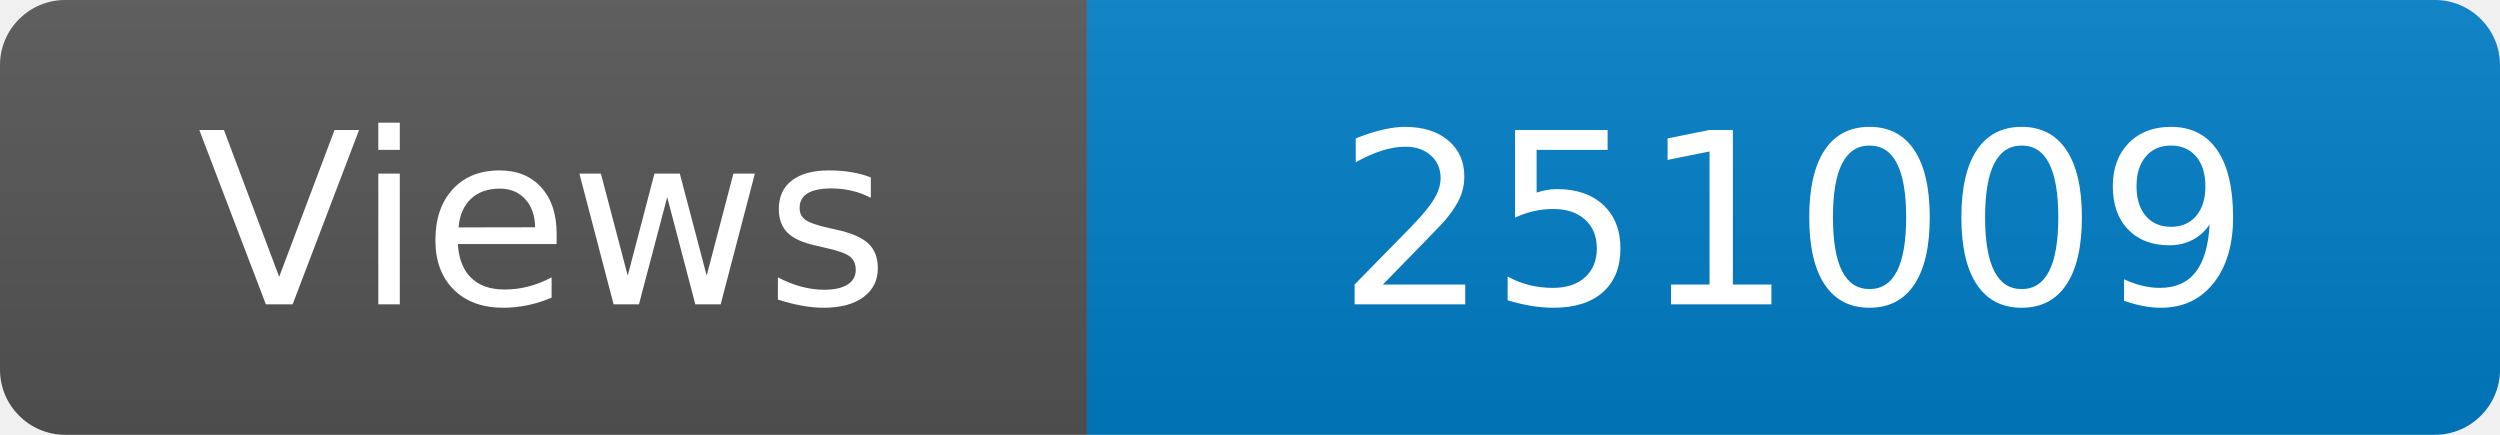
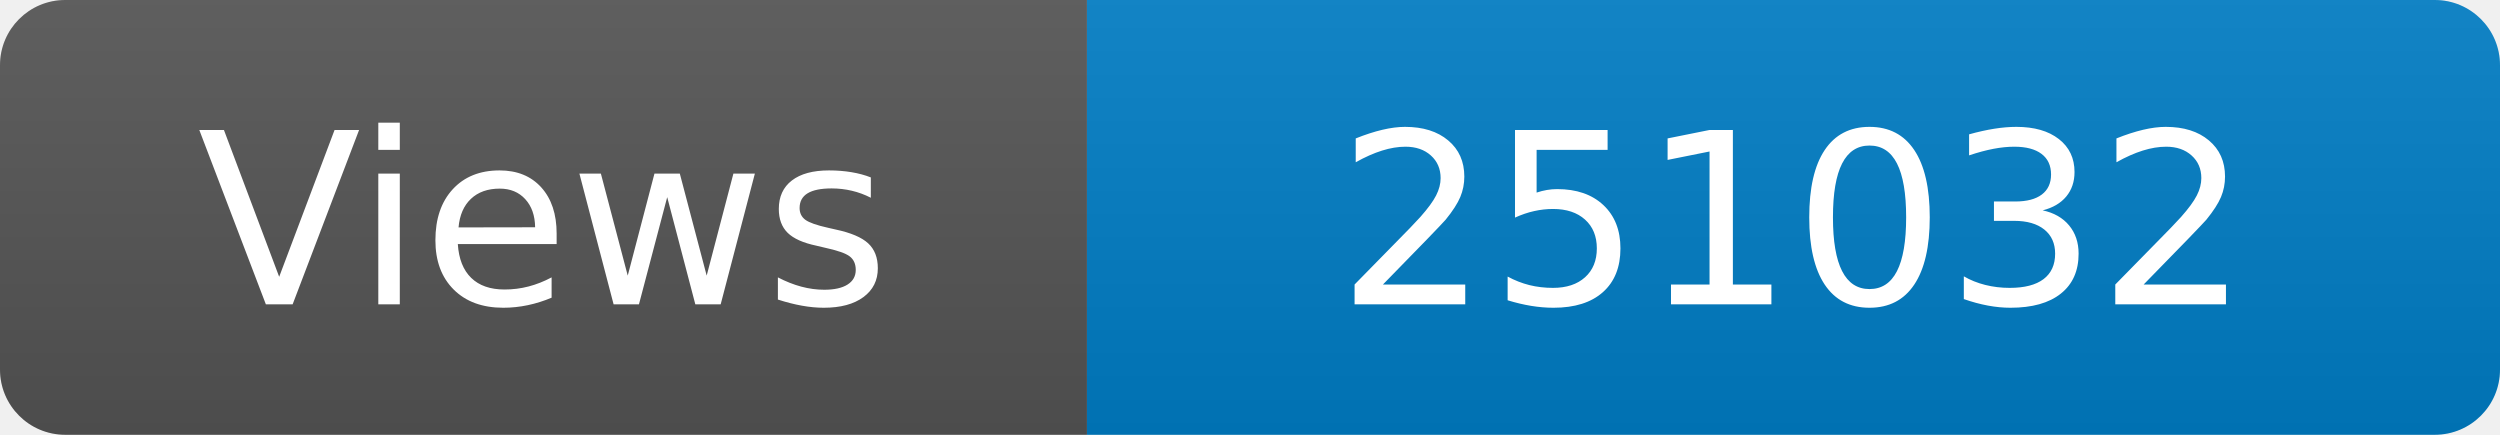
<svg xmlns="http://www.w3.org/2000/svg" width="115" height="20" role="img" aria-label="Maintained?: yes">
  <linearGradient id="s" x2="0" y2="100%">
    <stop offset="0" stop-color="#bbb" stop-opacity=".1" />
    <stop offset="1" stop-opacity=".1" />
  </linearGradient>
  <clipPath id="r">
    <rect width="115" height="20" rx="3" fill="#fff" />
  </clipPath>
  <g clip-path="url(#r)">
    <rect width="50" height="20" fill="#555" />
    <rect x="50" width="160" height="20" fill="#007ec6" />
    <rect width="115" height="20" fill="url(#s)" />
  </g>
  <g fill="#fff" text-anchor="middle" font-family="Verdana,Geneva,DejaVu Sans,sans-serif" font-size="110">
    <text x="250" y="140" transform="scale(.1)" fill="#fff">Views</text>
-     <text x="825" y="140" transform="scale(.1)" fill="#fff">251009</text>
+     <text x="825" y="140" transform="scale(.1)" fill="#fff">251032</text>
  </g>
</svg>
